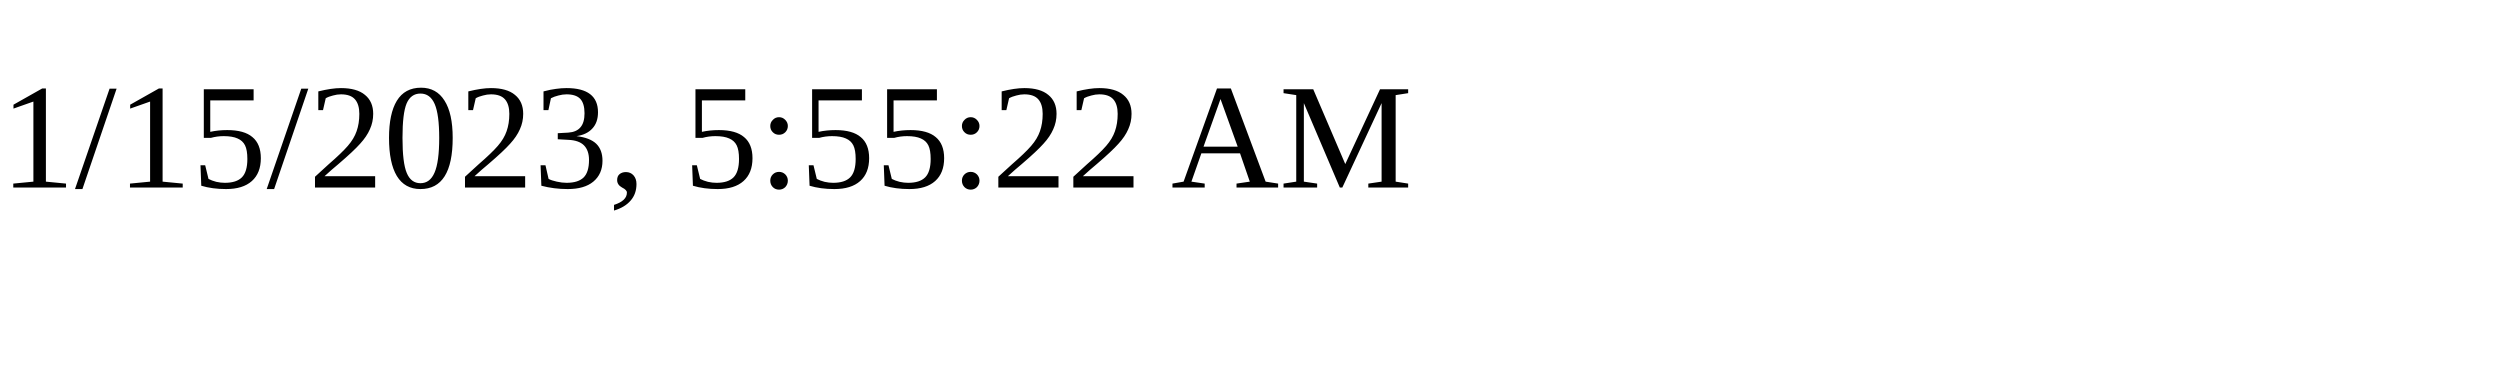
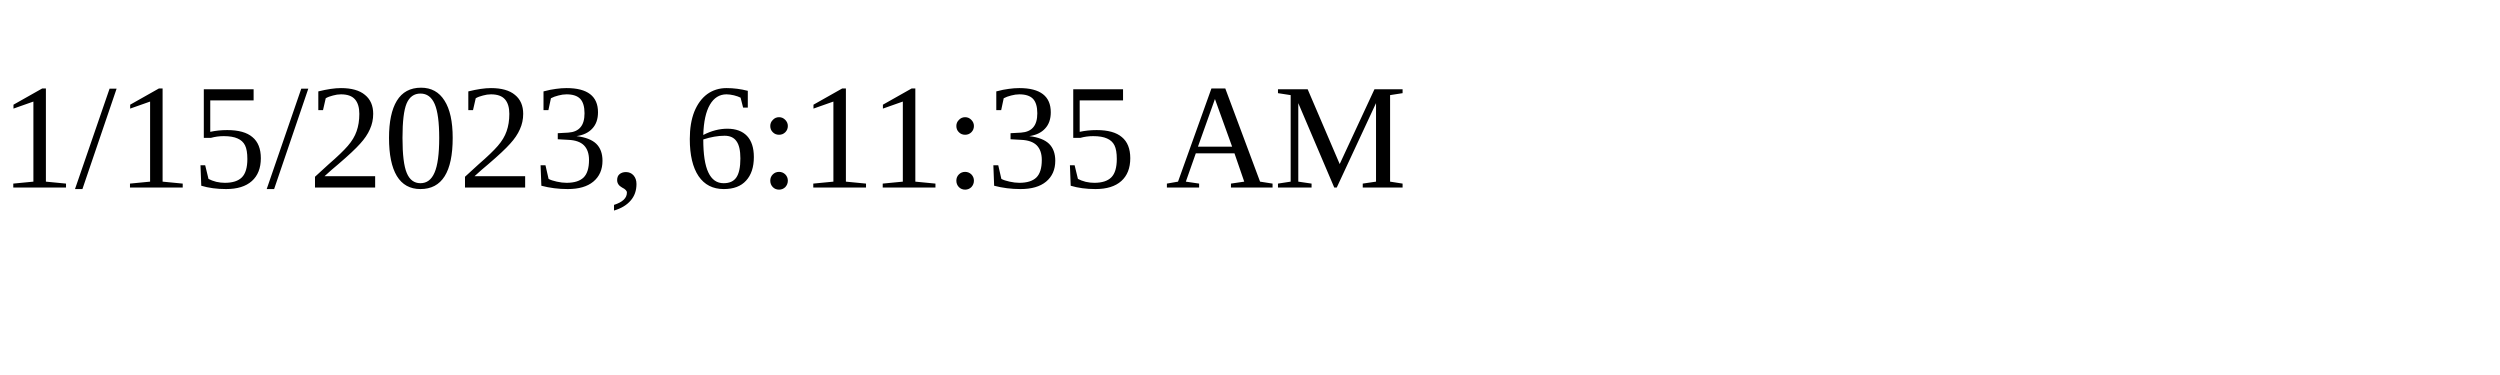
<svg xmlns="http://www.w3.org/2000/svg" height="30" width="200">
-   <text x="0" y="15">1/15/2023, 5:55:22 AM</text>
+   <text x="0" y="15">1/15/2023, 6:11:35 AM</text>
</svg>
